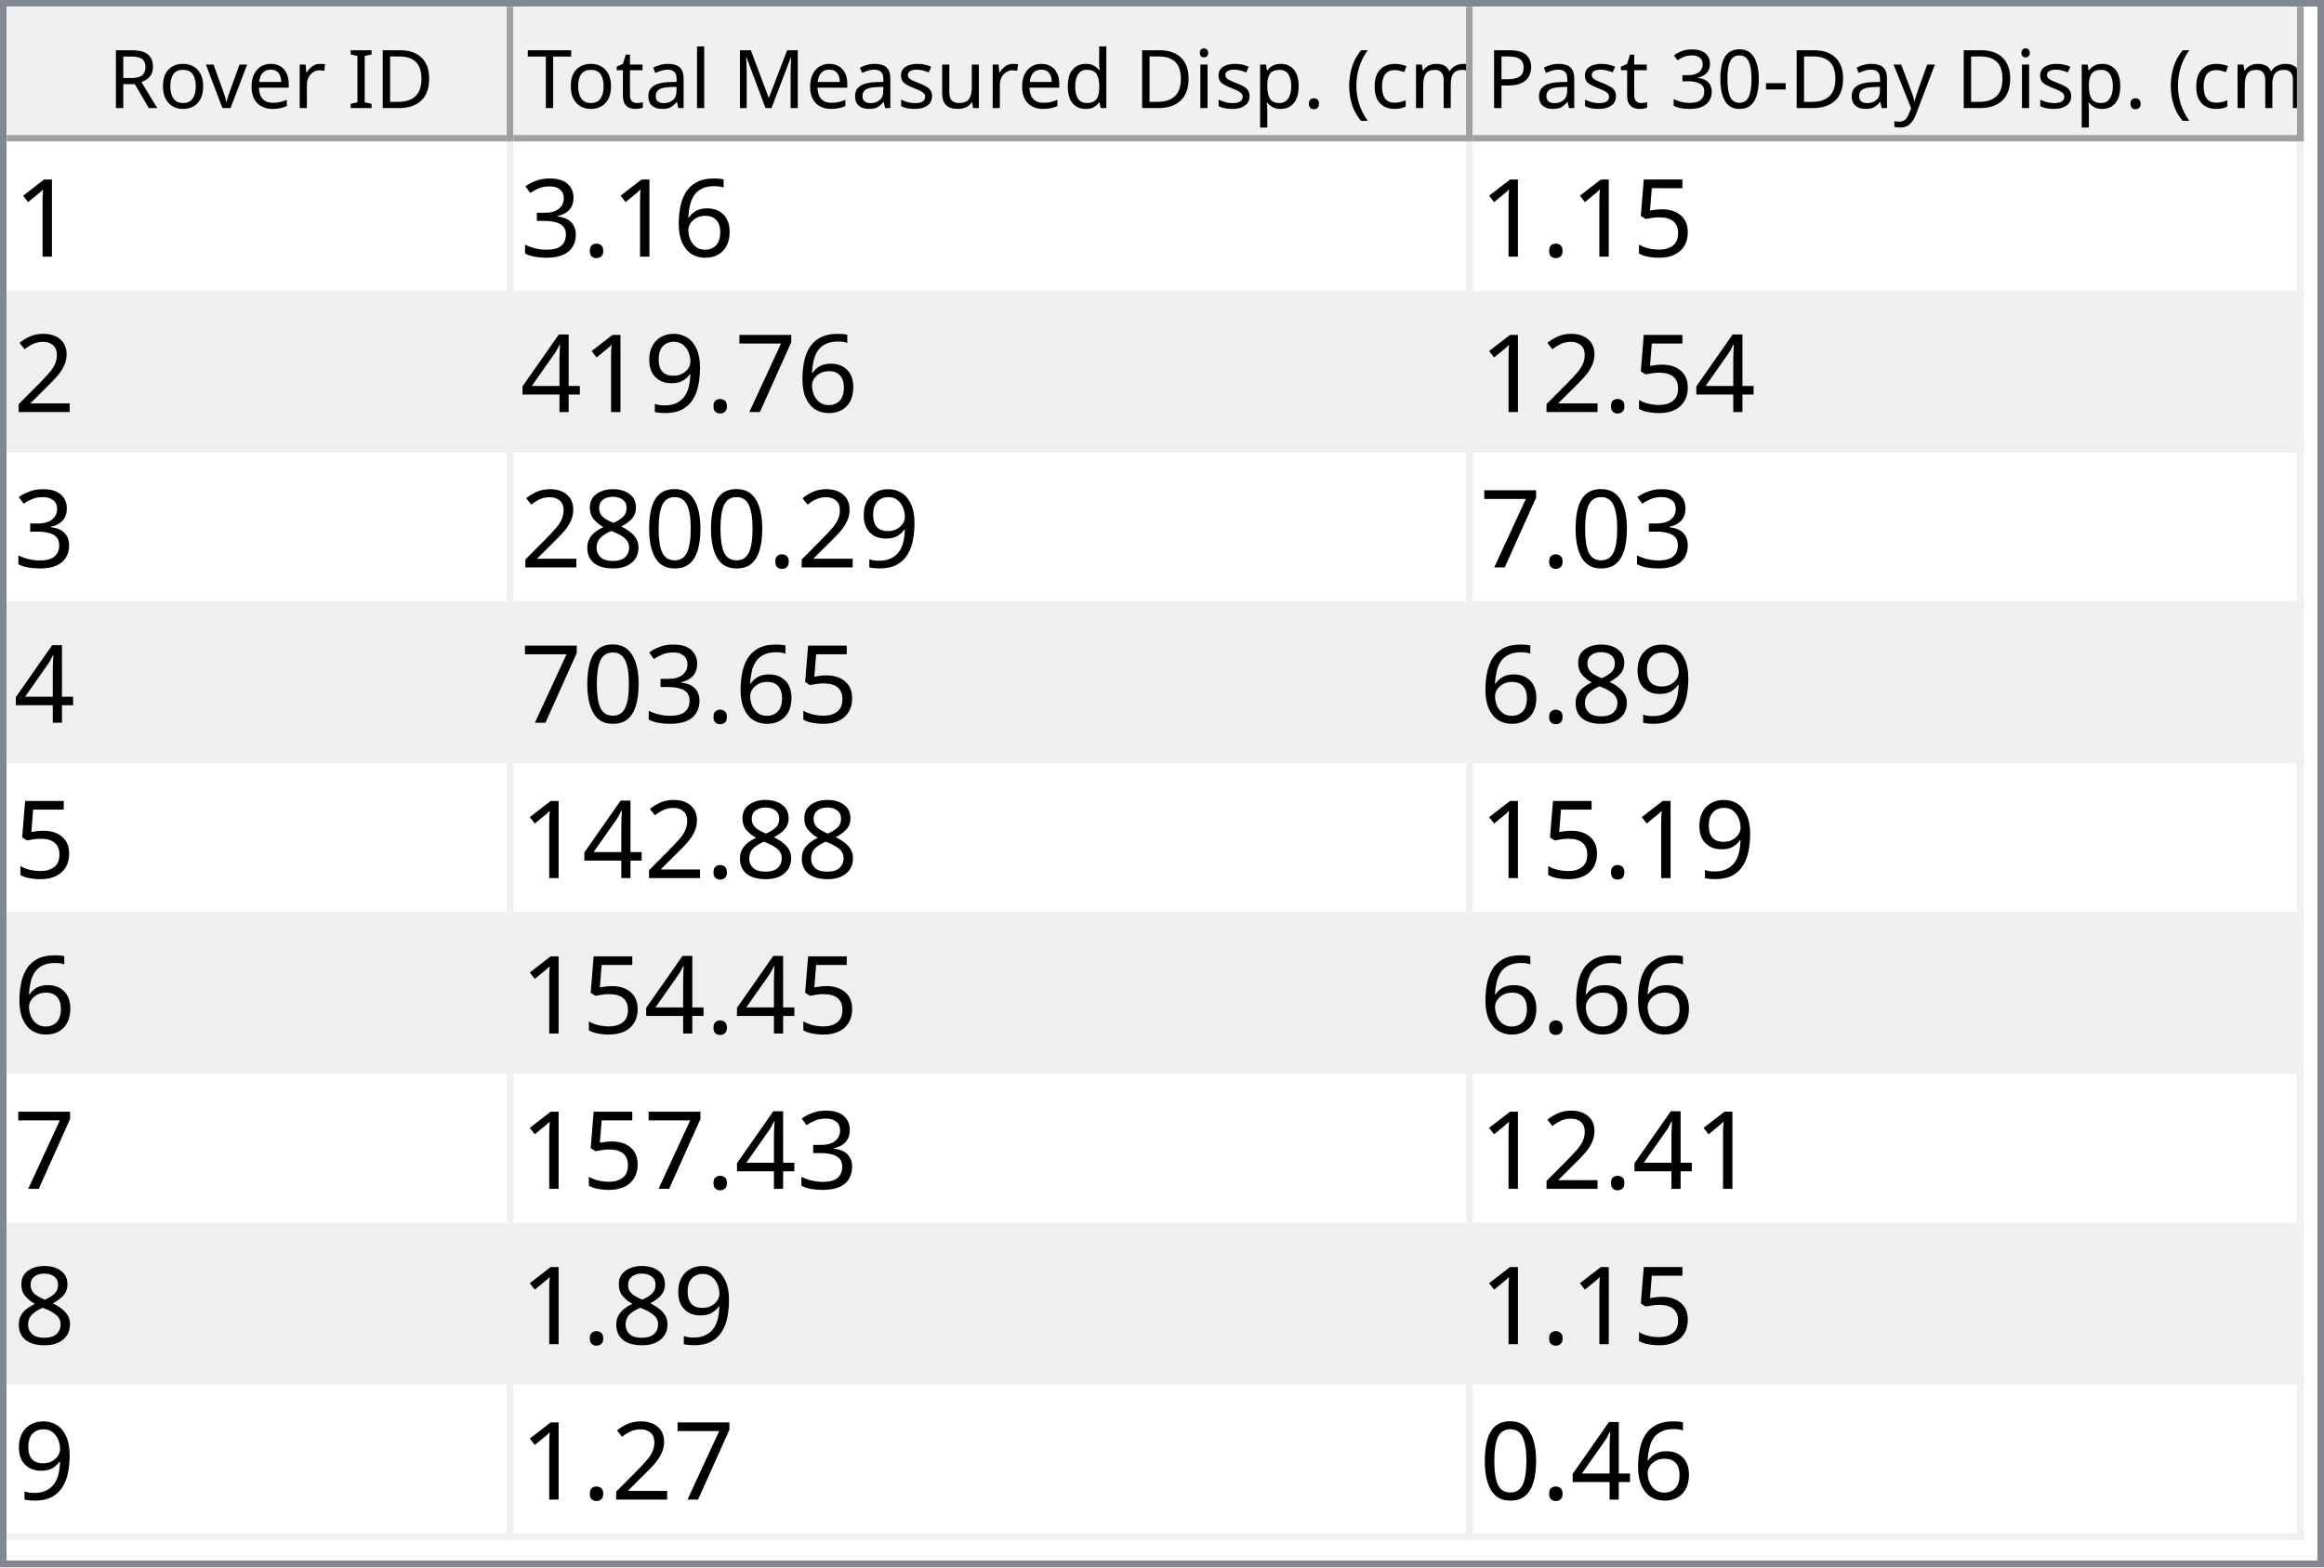
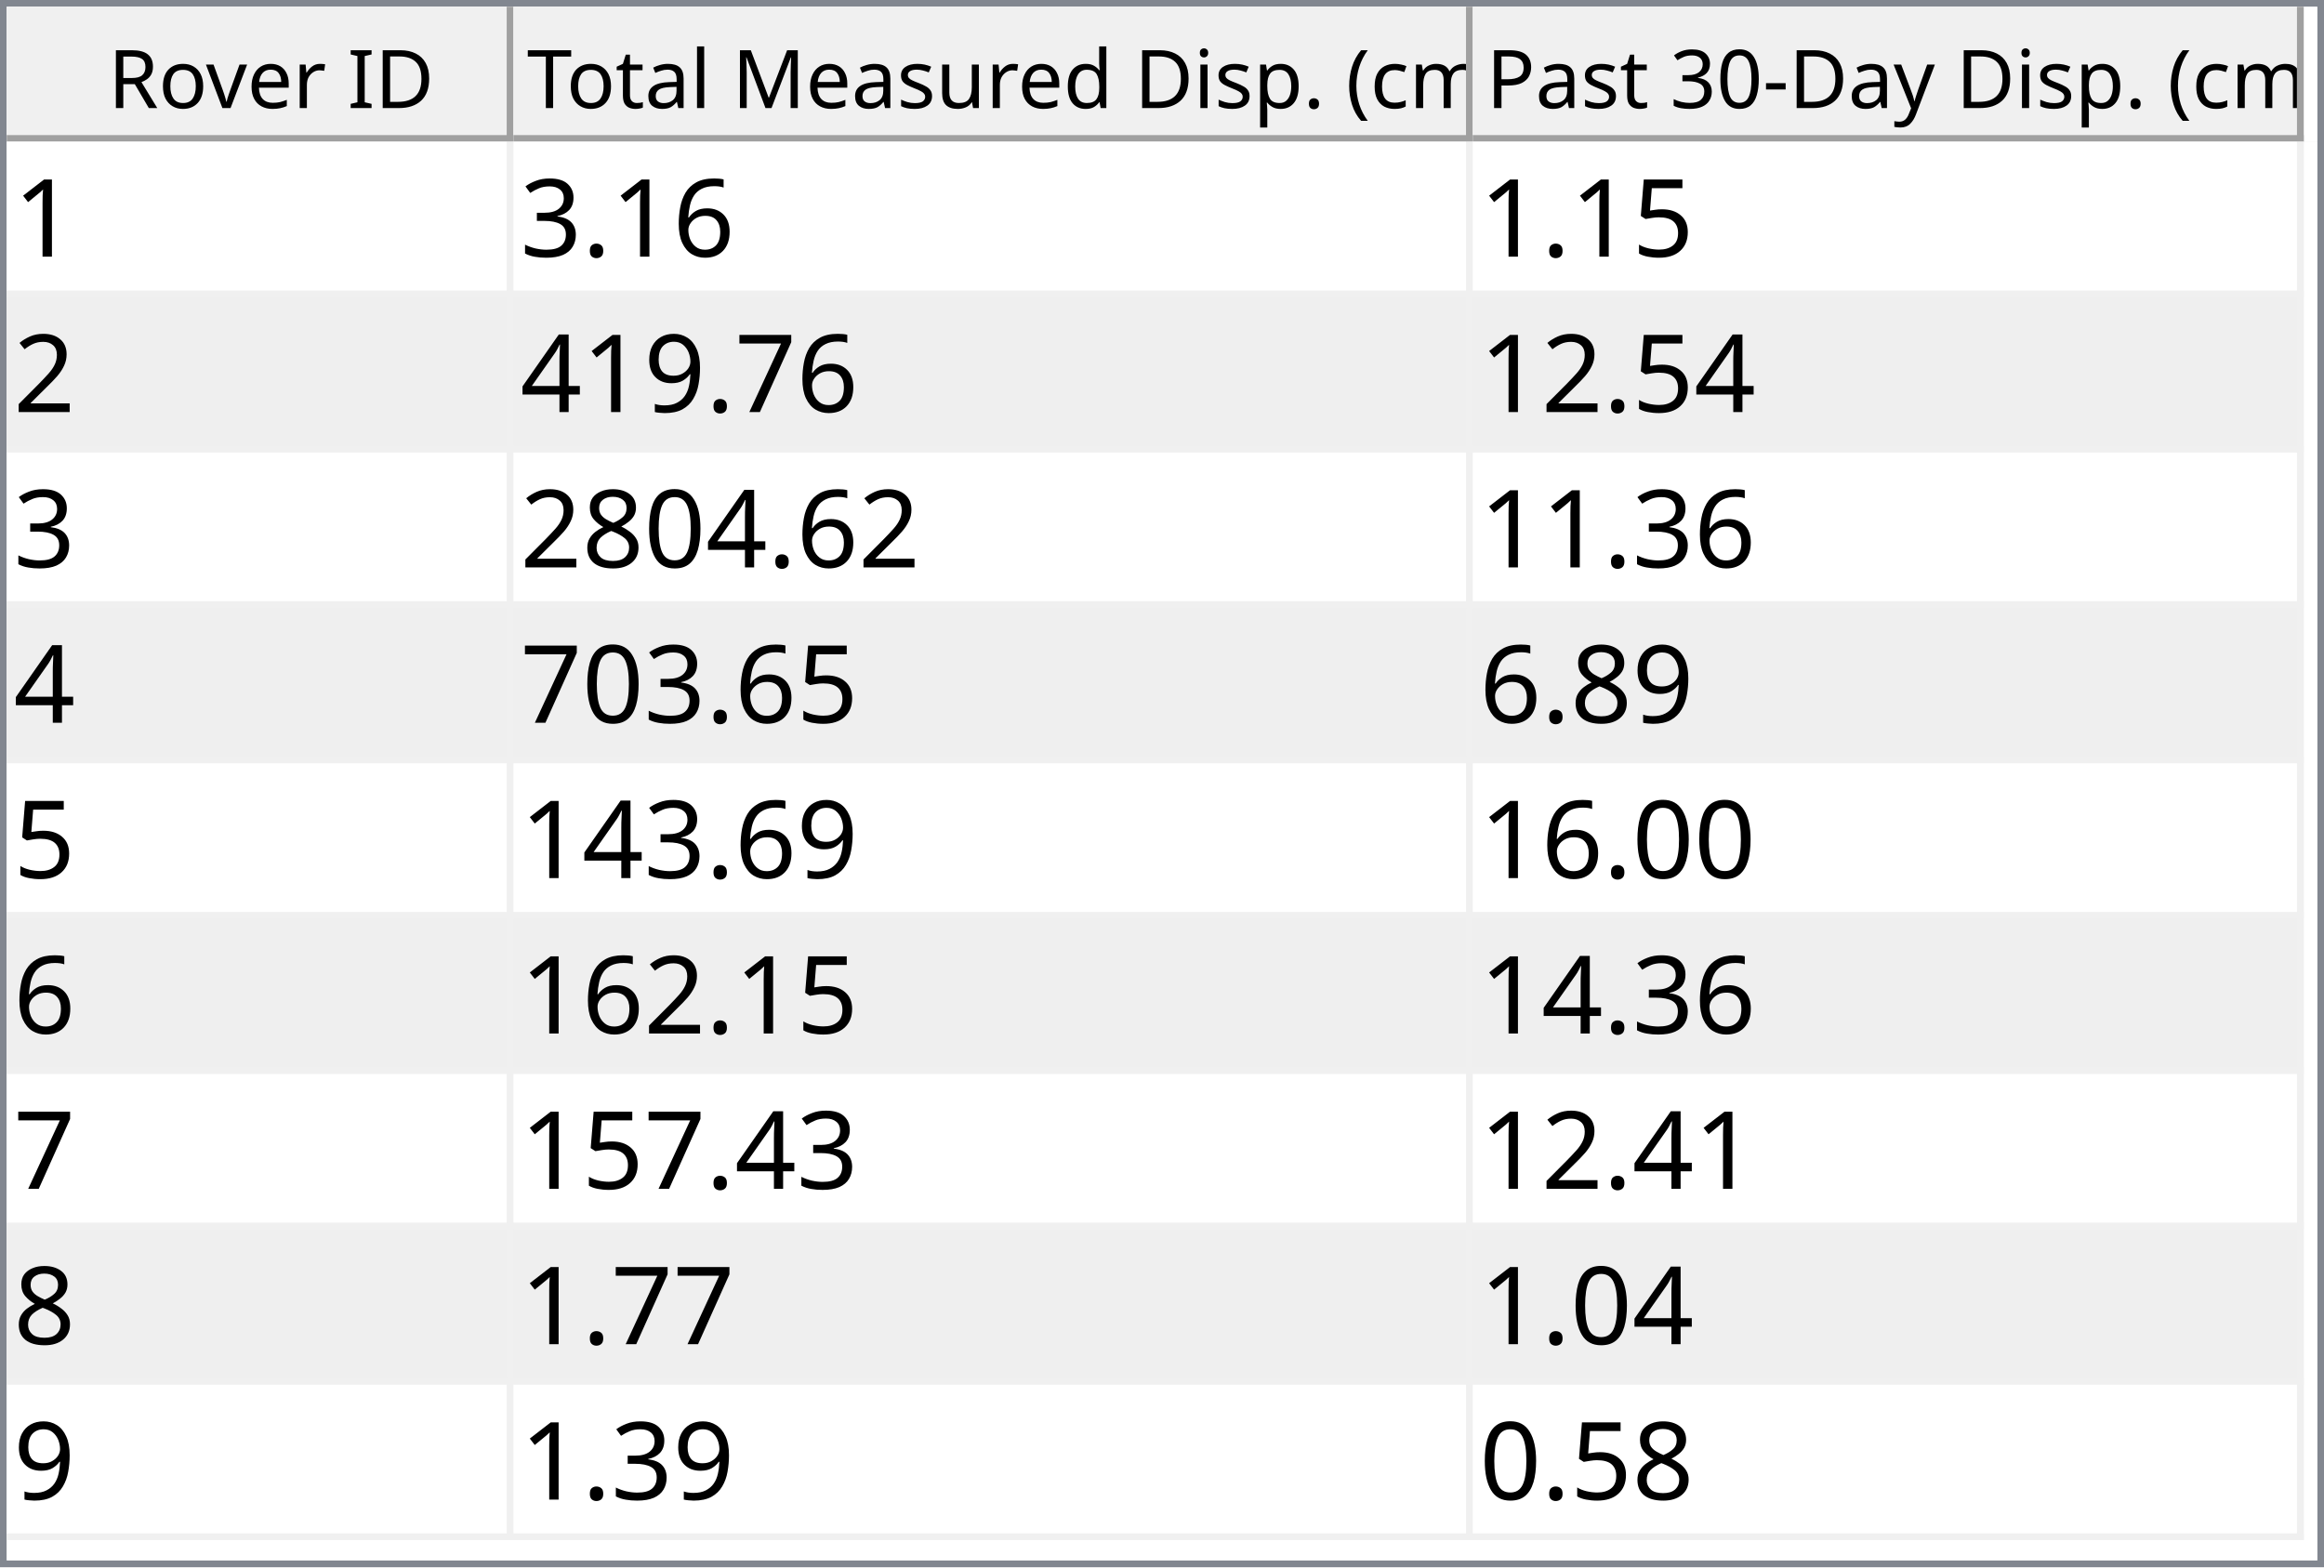
<svg xmlns="http://www.w3.org/2000/svg" style="fill-opacity:1; color-rendering:auto; color-interpolation:auto; text-rendering:auto; stroke:black; stroke-linecap:square; stroke-miterlimit:10; shape-rendering:auto; stroke-opacity:1; fill:black; stroke-dasharray:none; font-weight:normal; stroke-width:1; font-family:'Dialog'; font-style:normal; stroke-linejoin:miter; font-size:12px; stroke-dashoffset:0; image-rendering:auto;" width="344" height="232">
  <defs id="genericDefs" />
  <g>
    <defs id="defs1">
      <clipPath clipPathUnits="userSpaceOnUse" id="clipPath1">
        <path d="M0 0 L344 0 L344 232 L0 232 L0 0 Z" />
      </clipPath>
      <clipPath clipPathUnits="userSpaceOnUse" id="clipPath2">
        <path d="M0 0 L0 232 L344 232 L344 0 Z" />
      </clipPath>
      <clipPath clipPathUnits="userSpaceOnUse" id="clipPath3">
        <path d="M0 0 L0 20 L342 20 L342 0 Z" />
      </clipPath>
      <clipPath clipPathUnits="userSpaceOnUse" id="clipPath4">
        <path d="M0 0 L0 20 L75 20 L75 0 Z" />
      </clipPath>
      <clipPath clipPathUnits="userSpaceOnUse" id="clipPath5">
        <path d="M1 1 L1 19 L74 19 L74 1 Z" />
      </clipPath>
      <clipPath clipPathUnits="userSpaceOnUse" id="clipPath6">
        <path d="M0 0 L0 18 L73 18 L73 0 Z" />
      </clipPath>
      <clipPath clipPathUnits="userSpaceOnUse" id="clipPath7">
        <path d="M-0.5 -0.5 L-0.5 19.5 L74.5 19.5 L74.5 -0.5 Z" />
      </clipPath>
      <clipPath clipPathUnits="userSpaceOnUse" id="clipPath8">
        <path d="M0 0 L0 20 L142 20 L142 0 Z" />
      </clipPath>
      <clipPath clipPathUnits="userSpaceOnUse" id="clipPath9">
        <path d="M1 1 L1 19 L141 19 L141 1 Z" />
      </clipPath>
      <clipPath clipPathUnits="userSpaceOnUse" id="clipPath10">
        <path d="M0 0 L0 18 L140 18 L140 0 Z" />
      </clipPath>
      <clipPath clipPathUnits="userSpaceOnUse" id="clipPath11">
        <path d="M-0.5 -0.5 L-0.5 19.5 L141.5 19.5 L141.5 -0.5 Z" />
      </clipPath>
      <clipPath clipPathUnits="userSpaceOnUse" id="clipPath12">
        <path d="M0 0 L0 20 L123 20 L123 0 Z" />
      </clipPath>
      <clipPath clipPathUnits="userSpaceOnUse" id="clipPath13">
        <path d="M1 1 L1 19 L122 19 L122 1 Z" />
      </clipPath>
      <clipPath clipPathUnits="userSpaceOnUse" id="clipPath14">
        <path d="M0 0 L0 18 L121 18 L121 0 Z" />
      </clipPath>
      <clipPath clipPathUnits="userSpaceOnUse" id="clipPath15">
        <path d="M-0.5 -0.5 L-0.5 19.5 L122.5 19.5 L122.5 -0.5 Z" />
      </clipPath>
      <clipPath clipPathUnits="userSpaceOnUse" id="clipPath16">
        <path d="M0 0 L0 210 L342 210 L342 0 Z" />
      </clipPath>
      <clipPath clipPathUnits="userSpaceOnUse" id="clipPath17">
        <path d="M0 0 L0 207 L340 207 L340 0 Z" />
      </clipPath>
      <clipPath clipPathUnits="userSpaceOnUse" id="clipPath18">
        <path d="M-0.5 -0.5 L-0.5 206.5 L339.5 206.5 L339.5 -0.5 Z" />
      </clipPath>
      <clipPath clipPathUnits="userSpaceOnUse" id="clipPath19">
        <path d="M0 0 L0 22 L74 22 L74 0 Z" />
      </clipPath>
      <clipPath clipPathUnits="userSpaceOnUse" id="clipPath20">
        <path d="M0 0 L0 22 L141 22 L141 0 Z" />
      </clipPath>
      <clipPath clipPathUnits="userSpaceOnUse" id="clipPath21">
        <path d="M0 0 L0 22 L122 22 L122 0 Z" />
      </clipPath>
      <font horiz-adv-x="64.551" id="font1">
        <font-face ascent="107.91" descent="25.098" units-per-em="100" style="font-style:normal; font-family:Segoe UI; font-weight:normal;" />
        <missing-glyph horiz-adv-x="64.551" d="M8.109 0 L8.109 68.266 L56.453 68.266 L56.453 0 L8.109 0 ZM15.328 7.234 L49.219 7.234 L49.219 61.031 L15.328 61.031 L15.328 7.234 Z" />
        <glyph unicode="D" horiz-adv-x="70.117" d="M9.188 0 L9.188 70.016 L28.516 70.016 Q65.531 70.016 65.531 35.891 Q65.531 19.672 55.25 9.836 Q44.969 0 27.734 0 L9.188 0 ZM17.391 62.594 L17.391 7.422 L27.828 7.422 Q41.609 7.422 49.273 14.797 Q56.938 22.172 56.938 35.688 Q56.938 62.594 28.328 62.594 L17.391 62.594 Z" />
        <glyph unicode="I" horiz-adv-x="26.611" d="M17.391 0 L9.188 0 L9.188 70.016 L17.391 70.016 L17.391 0 Z" />
        <glyph unicode=" " horiz-adv-x="27.393" d="" />
        <glyph unicode="r" horiz-adv-x="34.766" d="M34.188 41.891 Q32.078 43.5 28.125 43.5 Q23 43.5 19.555 38.672 Q16.109 33.844 16.109 25.484 L16.109 0 L8.109 0 L8.109 50 L16.109 50 L16.109 39.703 L16.312 39.703 Q18.016 44.969 21.531 47.922 Q25.047 50.875 29.391 50.875 Q32.516 50.875 34.188 50.203 L34.188 41.891 Z" />
        <glyph unicode="e" horiz-adv-x="52.295" d="M48.297 23 L12.984 23 Q13.188 14.656 17.484 10.109 Q21.781 5.562 29.297 5.562 Q37.75 5.562 44.828 11.141 L44.828 3.609 Q38.234 -1.172 27.391 -1.172 Q16.797 -1.172 10.742 5.641 Q4.688 12.453 4.688 24.812 Q4.688 36.469 11.305 43.82 Q17.922 51.172 27.734 51.172 Q37.547 51.172 42.922 44.828 Q48.297 38.484 48.297 27.203 L48.297 23 ZM40.094 29.781 Q40.047 36.719 36.75 40.578 Q33.453 44.438 27.594 44.438 Q21.922 44.438 17.969 40.383 Q14.016 36.328 13.094 29.781 L40.094 29.781 Z" />
        <glyph unicode="v" horiz-adv-x="47.9" d="M47.406 50 L27.484 0 L19.625 0 L0.688 50 L9.469 50 L22.172 13.672 Q23.578 9.672 23.922 6.688 L24.125 6.688 Q24.609 10.453 25.688 13.484 L38.969 50 L47.406 50 Z" />
        <glyph unicode="o" horiz-adv-x="58.594" d="M29 -1.172 Q17.922 -1.172 11.305 5.836 Q4.688 12.844 4.688 24.422 Q4.688 37.016 11.57 44.094 Q18.453 51.172 30.172 51.172 Q41.359 51.172 47.633 44.289 Q53.906 37.406 53.906 25.203 Q53.906 13.234 47.141 6.031 Q40.375 -1.172 29 -1.172 ZM29.594 44.438 Q21.875 44.438 17.383 39.188 Q12.891 33.938 12.891 24.703 Q12.891 15.828 17.43 10.695 Q21.969 5.562 29.594 5.562 Q37.359 5.562 41.531 10.594 Q45.703 15.625 45.703 24.906 Q45.703 34.281 41.531 39.359 Q37.359 44.438 29.594 44.438 Z" />
        <glyph unicode="R" horiz-adv-x="59.814" d="M59.375 0 L49.609 0 L37.891 19.625 Q36.281 22.359 34.766 24.289 Q33.25 26.219 31.664 27.438 Q30.078 28.656 28.25 29.219 Q26.422 29.781 24.125 29.781 L17.391 29.781 L17.391 0 L9.188 0 L9.188 70.016 L30.078 70.016 Q34.672 70.016 38.555 68.867 Q42.438 67.719 45.289 65.375 Q48.141 63.031 49.758 59.547 Q51.375 56.062 51.375 51.375 Q51.375 47.703 50.273 44.656 Q49.172 41.609 47.148 39.211 Q45.125 36.812 42.266 35.133 Q39.406 33.453 35.844 32.516 L35.844 32.328 Q37.594 31.547 38.891 30.547 Q40.188 29.547 41.359 28.18 Q42.531 26.812 43.68 25.078 Q44.828 23.344 46.234 21.047 L59.375 0 ZM17.391 62.594 L17.391 37.203 L28.516 37.203 Q31.594 37.203 34.203 38.133 Q36.812 39.062 38.719 40.797 Q40.625 42.531 41.703 45.047 Q42.781 47.562 42.781 50.688 Q42.781 56.297 39.141 59.445 Q35.5 62.594 28.609 62.594 L17.391 62.594 Z" />
        <glyph unicode=")" horiz-adv-x="30.176" d="M8.297 -15.922 L1.172 -15.922 Q16.406 2.344 16.406 26.812 Q16.406 51.469 1.078 70.016 L8.297 70.016 Q23.531 52.156 23.531 26.703 Q23.531 1.375 8.297 -15.922 Z" />
        <glyph unicode="m" horiz-adv-x="86.133" d="M79.109 0 L71.094 0 L71.094 28.719 Q71.094 37.016 68.531 40.727 Q65.969 44.438 59.906 44.438 Q54.781 44.438 51.195 39.75 Q47.609 35.062 47.609 28.516 L47.609 0 L39.594 0 L39.594 29.688 Q39.594 44.438 28.219 44.438 Q22.953 44.438 19.531 40.016 Q16.109 35.594 16.109 28.516 L16.109 0 L8.109 0 L8.109 50 L16.109 50 L16.109 42.094 L16.312 42.094 Q21.625 51.172 31.844 51.172 Q36.969 51.172 40.773 48.312 Q44.578 45.453 46 40.828 Q51.562 51.172 62.594 51.172 Q79.109 51.172 79.109 30.812 L79.109 0 Z" />
        <glyph unicode="c" horiz-adv-x="46.191" d="M42.188 2.297 Q36.422 -1.172 28.516 -1.172 Q17.828 -1.172 11.258 5.789 Q4.688 12.75 4.688 23.828 Q4.688 36.188 11.766 43.68 Q18.844 51.172 30.672 51.172 Q37.25 51.172 42.281 48.734 L42.281 40.531 Q36.719 44.438 30.375 44.438 Q22.703 44.438 17.797 38.945 Q12.891 33.453 12.891 24.516 Q12.891 15.719 17.508 10.641 Q22.125 5.562 29.891 5.562 Q36.422 5.562 42.188 9.906 L42.188 2.297 Z" />
        <glyph unicode="(" horiz-adv-x="30.176" d="M29.109 -15.922 L21.969 -15.922 Q6.844 1.375 6.844 26.703 Q6.844 52.156 21.969 70.016 L29.203 70.016 Q13.875 51.469 13.875 26.812 Q13.875 2.344 29.109 -15.922 Z" />
        <glyph unicode="." horiz-adv-x="21.68" d="M10.891 -1.078 Q8.641 -1.078 7.055 0.539 Q5.469 2.156 5.469 4.391 Q5.469 6.641 7.055 8.273 Q8.641 9.906 10.891 9.906 Q13.188 9.906 14.797 8.273 Q16.406 6.641 16.406 4.391 Q16.406 2.156 14.797 0.539 Q13.188 -1.078 10.891 -1.078 Z" />
        <glyph unicode="p" horiz-adv-x="58.789" d="M16.312 7.234 L16.109 7.234 L16.109 -23 L8.109 -23 L8.109 50 L16.109 50 L16.109 41.219 L16.312 41.219 Q22.219 51.172 33.594 51.172 Q43.266 51.172 48.688 44.461 Q54.109 37.75 54.109 26.469 Q54.109 13.922 48 6.375 Q41.891 -1.172 31.297 -1.172 Q21.578 -1.172 16.312 7.234 ZM16.109 27.391 L16.109 20.406 Q16.109 14.203 20.141 9.883 Q24.172 5.562 30.375 5.562 Q37.641 5.562 41.773 11.133 Q45.906 16.703 45.906 26.609 Q45.906 34.969 42.047 39.703 Q38.188 44.438 31.594 44.438 Q24.609 44.438 20.359 39.578 Q16.109 34.719 16.109 27.391 Z" />
        <glyph unicode="i" horiz-adv-x="24.219" d="M12.203 62.703 Q10.062 62.703 8.547 64.164 Q7.031 65.625 7.031 67.875 Q7.031 70.125 8.547 71.609 Q10.062 73.094 12.203 73.094 Q14.406 73.094 15.945 71.609 Q17.484 70.125 17.484 67.875 Q17.484 65.719 15.945 64.211 Q14.406 62.703 12.203 62.703 ZM16.109 0 L8.109 0 L8.109 50 L16.109 50 L16.109 0 Z" />
        <glyph unicode="d" horiz-adv-x="58.887" d="M50.781 0 L42.781 0 L42.781 8.5 L42.578 8.5 Q37.016 -1.172 25.391 -1.172 Q15.969 -1.172 10.328 5.539 Q4.688 12.25 4.688 23.828 Q4.688 36.234 10.938 43.703 Q17.188 51.172 27.594 51.172 Q37.891 51.172 42.578 43.062 L42.781 43.062 L42.781 74.031 L50.781 74.031 L50.781 0 ZM42.781 22.609 L42.781 29.984 Q42.781 36.031 38.773 40.234 Q34.766 44.438 28.609 44.438 Q21.297 44.438 17.094 39.062 Q12.891 33.688 12.891 24.219 Q12.891 15.578 16.922 10.57 Q20.953 5.562 27.734 5.562 Q34.422 5.562 38.602 10.398 Q42.781 15.234 42.781 22.609 Z" />
        <glyph unicode="u" horiz-adv-x="56.592" d="M48.531 0 L40.531 0 L40.531 7.906 L40.328 7.906 Q35.359 -1.172 24.906 -1.172 Q7.031 -1.172 7.031 20.125 L7.031 50 L14.984 50 L14.984 21.391 Q14.984 5.562 27.094 5.562 Q32.953 5.562 36.742 9.883 Q40.531 14.203 40.531 21.188 L40.531 50 L48.531 50 L48.531 0 Z" />
        <glyph unicode="s" horiz-adv-x="42.432" d="M5.078 1.812 L5.078 10.406 Q11.625 5.562 19.484 5.562 Q30.031 5.562 30.031 12.594 Q30.031 14.594 29.125 15.992 Q28.219 17.391 26.68 18.461 Q25.141 19.531 23.07 20.383 Q21 21.234 18.609 22.172 Q15.281 23.484 12.766 24.828 Q10.25 26.172 8.57 27.859 Q6.891 29.547 6.031 31.695 Q5.172 33.844 5.172 36.719 Q5.172 40.234 6.789 42.945 Q8.406 45.656 11.086 47.484 Q13.766 49.312 17.211 50.242 Q20.656 51.172 24.312 51.172 Q30.812 51.172 35.938 48.922 L35.938 40.828 Q30.422 44.438 23.25 44.438 Q21 44.438 19.195 43.922 Q17.391 43.406 16.094 42.477 Q14.797 41.547 14.086 40.258 Q13.375 38.969 13.375 37.406 Q13.375 35.453 14.086 34.133 Q14.797 32.812 16.164 31.789 Q17.531 30.766 19.484 29.938 Q21.438 29.109 23.922 28.125 Q27.25 26.859 29.883 25.516 Q32.516 24.172 34.375 22.484 Q36.234 20.797 37.234 18.602 Q38.234 16.406 38.234 13.375 Q38.234 9.672 36.602 6.938 Q34.969 4.203 32.234 2.398 Q29.5 0.594 25.93 -0.289 Q22.359 -1.172 18.453 -1.172 Q10.75 -1.172 5.078 1.812 Z" />
        <glyph unicode="M" horiz-adv-x="89.795" d="M80.562 0 L72.406 0 L72.406 46.969 Q72.406 52.547 73.094 60.594 L72.906 60.594 Q71.734 55.859 70.797 53.812 L46.875 0 L42.875 0 L19 53.422 Q17.969 55.766 16.891 60.594 L16.703 60.594 Q17.094 56.391 17.094 46.875 L17.094 0 L9.188 0 L9.188 70.016 L20.016 70.016 L41.5 21.188 Q44 15.578 44.734 12.797 L45.016 12.797 Q47.125 18.562 48.391 21.391 L70.312 70.016 L80.562 70.016 L80.562 0 Z" />
        <glyph unicode="l" horiz-adv-x="24.219" d="M16.109 0 L8.109 0 L8.109 74.031 L16.109 74.031 L16.109 0 Z" />
        <glyph unicode="a" horiz-adv-x="50.879" d="M43.891 0 L35.891 0 L35.891 7.812 L35.688 7.812 Q30.469 -1.172 20.312 -1.172 Q12.844 -1.172 8.617 2.781 Q4.391 6.734 4.391 13.281 Q4.391 27.297 20.906 29.594 L35.891 31.688 Q35.891 44.438 25.594 44.438 Q16.547 44.438 9.281 38.281 L9.281 46.484 Q16.656 51.172 26.266 51.172 Q43.891 51.172 43.891 32.516 L43.891 0 ZM35.891 25.297 L23.828 23.641 Q18.266 22.859 15.43 20.875 Q12.594 18.891 12.594 13.875 Q12.594 10.203 15.211 7.883 Q17.828 5.562 22.172 5.562 Q28.125 5.562 32.008 9.742 Q35.891 13.922 35.891 20.312 L35.891 25.297 Z" />
        <glyph unicode="t" horiz-adv-x="33.887" d="M31.297 0.484 Q28.469 -1.078 23.828 -1.078 Q10.688 -1.078 10.688 13.578 L10.688 43.172 L2.094 43.172 L2.094 50 L10.688 50 L10.688 62.203 L18.703 64.797 L18.703 50 L31.297 50 L31.297 43.172 L18.703 43.172 L18.703 14.984 Q18.703 9.969 20.414 7.82 Q22.125 5.672 26.078 5.672 Q29.109 5.672 31.297 7.328 L31.297 0.484 Z" />
        <glyph unicode="T" horiz-adv-x="52.393" d="M50.594 62.594 L30.375 62.594 L30.375 0 L22.172 0 L22.172 62.594 L2 62.594 L2 70.016 L50.594 70.016 L50.594 62.594 Z" />
        <glyph unicode="y" horiz-adv-x="48.389" d="M47.906 50 L24.906 -8.016 Q18.75 -23.531 7.625 -23.531 Q4.5 -23.531 2.391 -22.906 L2.391 -15.719 Q4.984 -16.609 7.125 -16.609 Q13.188 -16.609 16.219 -9.375 L20.219 0.094 L0.688 50 L9.578 50 L23.094 11.531 Q23.344 10.797 24.125 7.719 L24.422 7.719 Q24.656 8.891 25.391 11.422 L39.594 50 L47.906 50 Z" />
        <glyph unicode="-" horiz-adv-x="39.99" d="M33.688 24.703 L7.031 24.703 L7.031 31 L33.688 31 L33.688 24.703 Z" />
        <glyph unicode="0" horiz-adv-x="53.906" d="M49.812 35.297 Q49.812 26.516 48.219 19.727 Q46.625 12.938 43.625 8.273 Q40.625 3.609 36.258 1.195 Q31.891 -1.219 26.312 -1.219 Q21.047 -1.219 16.922 1.102 Q12.797 3.422 9.961 7.867 Q7.125 12.312 5.664 18.781 Q4.203 25.25 4.203 33.594 Q4.203 42.781 5.742 49.812 Q7.281 56.844 10.258 61.602 Q13.234 66.359 17.656 68.773 Q22.078 71.188 27.781 71.188 Q49.812 71.188 49.812 35.297 ZM41.609 34.516 Q41.609 64.406 27.391 64.406 Q12.406 64.406 12.406 33.984 Q12.406 5.609 27.094 5.609 Q41.609 5.609 41.609 34.516 Z" />
        <glyph unicode="3" horiz-adv-x="53.906" d="M46.531 19.828 Q46.531 15.094 44.75 11.211 Q42.969 7.328 39.719 4.57 Q36.469 1.812 31.93 0.297 Q27.391 -1.219 21.922 -1.219 Q11.922 -1.219 6 2.594 L6 11.188 Q13.094 5.609 22.219 5.609 Q25.875 5.609 28.828 6.539 Q31.781 7.469 33.906 9.227 Q36.031 10.984 37.18 13.477 Q38.328 15.969 38.328 19.094 Q38.328 32.812 18.797 32.812 L12.984 32.812 L12.984 39.594 L18.5 39.594 Q35.797 39.594 35.797 52.484 Q35.797 64.406 22.609 64.406 Q15.188 64.406 8.688 59.422 L8.688 67.188 Q15.375 71.188 24.609 71.188 Q29 71.188 32.57 69.969 Q36.141 68.75 38.68 66.555 Q41.219 64.359 42.609 61.281 Q44 58.203 44 54.5 Q44 40.672 30.031 36.719 L30.031 36.531 Q33.594 36.141 36.625 34.797 Q39.656 33.453 41.852 31.305 Q44.047 29.156 45.289 26.25 Q46.531 23.344 46.531 19.828 Z" />
        <glyph unicode="P" horiz-adv-x="56.006" d="M17.391 26.469 L17.391 0 L9.188 0 L9.188 70.016 L28.422 70.016 Q39.656 70.016 45.828 64.547 Q52 59.078 52 49.125 Q52 39.156 45.141 32.812 Q38.281 26.469 26.609 26.469 L17.391 26.469 ZM17.391 62.594 L17.391 33.891 L25.984 33.891 Q34.469 33.891 38.938 37.773 Q43.406 41.656 43.406 48.734 Q43.406 62.594 27 62.594 L17.391 62.594 Z" />
      </font>
      <font horiz-adv-x="75.0" id="font2">
        <font-face ascent="100.537" descent="21.973" units-per-em="100" style="font-style:normal; font-family:sans-serif; font-weight:normal;" />
        <missing-glyph horiz-adv-x="75.0" d="M12.5 0 L12.5 62.5 L62.5 62.5 L62.5 0 L12.5 0 ZM14.062 1.562 L60.938 1.562 L60.938 60.938 L14.062 60.938 L14.062 1.562 Z" />
        <glyph unicode="1" horiz-adv-x="55.615" d="M37.25 0 L28.469 0 L28.469 56 Q25.297 52.984 20.141 49.953 Q14.984 46.922 10.891 45.406 L10.891 53.906 Q18.266 57.375 23.781 62.305 Q29.297 67.234 31.594 71.875 L37.25 71.875 L37.25 0 Z" />
        <glyph unicode="6" horiz-adv-x="55.615" d="M49.75 54.047 L41.016 53.375 Q39.844 58.547 37.703 60.891 Q34.125 64.656 28.906 64.656 Q24.703 64.656 21.531 62.312 Q17.391 59.281 14.992 53.469 Q12.594 47.656 12.5 36.922 Q15.672 41.75 20.266 44.094 Q24.859 46.438 29.891 46.438 Q38.672 46.438 44.852 39.969 Q51.031 33.5 51.031 23.25 Q51.031 16.5 48.125 10.719 Q45.219 4.938 40.141 1.859 Q35.062 -1.219 28.609 -1.219 Q17.625 -1.219 10.695 6.859 Q3.766 14.938 3.766 33.5 Q3.766 54.25 11.422 63.672 Q18.109 71.875 29.438 71.875 Q37.891 71.875 43.289 67.141 Q48.688 62.406 49.75 54.047 ZM13.875 23.188 Q13.875 18.656 15.797 14.508 Q17.719 10.359 21.188 8.18 Q24.656 6 28.469 6 Q34.031 6 38.039 10.492 Q42.047 14.984 42.047 22.703 Q42.047 30.125 38.086 34.398 Q34.125 38.672 28.125 38.672 Q22.172 38.672 18.023 34.398 Q13.875 30.125 13.875 23.188 Z" />
        <glyph unicode="." horiz-adv-x="27.783" d="M9.078 0 L9.078 10.016 L19.094 10.016 L19.094 0 L9.078 0 Z" />
        <glyph unicode="3" horiz-adv-x="55.615" d="M4.203 18.891 L12.984 20.062 Q14.5 12.594 18.141 9.297 Q21.781 6 27 6 Q33.203 6 37.477 10.297 Q41.75 14.594 41.75 20.953 Q41.75 27 37.797 30.93 Q33.844 34.859 27.734 34.859 Q25.25 34.859 21.531 33.891 L22.516 41.609 Q23.391 41.5 23.922 41.5 Q29.547 41.5 34.039 44.43 Q38.531 47.359 38.531 53.469 Q38.531 58.297 35.258 61.477 Q31.984 64.656 26.812 64.656 Q21.688 64.656 18.266 61.43 Q14.844 58.203 13.875 51.766 L5.078 53.328 Q6.688 62.156 12.398 67.016 Q18.109 71.875 26.609 71.875 Q32.469 71.875 37.398 69.359 Q42.328 66.844 44.945 62.5 Q47.562 58.156 47.562 53.266 Q47.562 48.641 45.07 44.828 Q42.578 41.016 37.703 38.766 Q44.047 37.312 47.562 32.695 Q51.078 28.078 51.078 21.141 Q51.078 11.766 44.242 5.25 Q37.406 -1.266 26.953 -1.266 Q17.531 -1.266 11.305 4.352 Q5.078 9.969 4.203 18.891 Z" />
        <glyph unicode="5" horiz-adv-x="55.615" d="M4.156 18.75 L13.375 19.531 Q14.406 12.797 18.141 9.398 Q21.875 6 27.156 6 Q33.5 6 37.891 10.789 Q42.281 15.578 42.281 23.484 Q42.281 31 38.062 35.352 Q33.844 39.703 27 39.703 Q22.75 39.703 19.336 37.773 Q15.922 35.844 13.969 32.766 L5.719 33.844 L12.641 70.609 L48.25 70.609 L48.25 62.203 L19.672 62.203 L15.828 42.969 Q22.266 47.469 29.344 47.469 Q38.719 47.469 45.164 40.969 Q51.609 34.469 51.609 24.266 Q51.609 14.547 45.953 7.469 Q39.062 -1.219 27.156 -1.219 Q17.391 -1.219 11.211 4.25 Q5.031 9.719 4.156 18.75 Z" />
        <glyph unicode="2" horiz-adv-x="55.615" d="M50.344 8.453 L50.344 0 L3.031 0 Q2.938 3.172 4.047 6.109 Q5.859 10.938 9.836 15.625 Q13.812 20.312 21.344 26.469 Q33.016 36.031 37.117 41.625 Q41.219 47.219 41.219 52.203 Q41.219 57.422 37.477 61.008 Q33.734 64.594 27.734 64.594 Q21.391 64.594 17.578 60.789 Q13.766 56.984 13.719 50.25 L4.688 51.172 Q5.609 61.281 11.664 66.578 Q17.719 71.875 27.938 71.875 Q38.234 71.875 44.242 66.164 Q50.25 60.453 50.25 52 Q50.25 47.703 48.492 43.555 Q46.734 39.406 42.656 34.812 Q38.578 30.219 29.109 22.219 Q21.188 15.578 18.945 13.211 Q16.703 10.844 15.234 8.453 L50.344 8.453 Z" />
        <glyph unicode="7" horiz-adv-x="55.615" d="M4.734 62.203 L4.734 70.656 L51.078 70.656 L51.078 63.812 Q44.234 56.547 37.523 44.484 Q30.812 32.422 27.156 19.672 Q24.516 10.688 23.781 0 L14.75 0 Q14.891 8.453 18.062 20.414 Q21.234 32.375 27.172 43.484 Q33.109 54.594 39.797 62.203 L4.734 62.203 Z" />
        <glyph unicode="9" horiz-adv-x="55.615" d="M5.469 16.547 L13.922 17.328 Q14.984 11.375 18.016 8.688 Q21.047 6 25.781 6 Q29.828 6 32.883 7.859 Q35.938 9.719 37.891 12.82 Q39.844 15.922 41.164 21.195 Q42.484 26.469 42.484 31.938 Q42.484 32.516 42.438 33.688 Q39.797 29.5 35.234 26.883 Q30.672 24.266 25.344 24.266 Q16.453 24.266 10.305 30.711 Q4.156 37.156 4.156 47.703 Q4.156 58.594 10.578 65.234 Q17 71.875 26.656 71.875 Q33.641 71.875 39.43 68.117 Q45.219 64.359 48.219 57.398 Q51.219 50.438 51.219 37.25 Q51.219 23.531 48.242 15.406 Q45.266 7.281 39.383 3.031 Q33.5 -1.219 25.594 -1.219 Q17.188 -1.219 11.867 3.445 Q6.547 8.109 5.469 16.547 ZM41.453 48.141 Q41.453 55.719 37.43 60.156 Q33.406 64.594 27.734 64.594 Q21.875 64.594 17.531 59.812 Q13.188 55.031 13.188 47.406 Q13.188 40.578 17.312 36.305 Q21.438 32.031 27.484 32.031 Q33.594 32.031 37.523 36.305 Q41.453 40.578 41.453 48.141 Z" />
        <glyph unicode="4" horiz-adv-x="55.615" d="M32.328 0 L32.328 17.141 L1.266 17.141 L1.266 25.203 L33.938 71.578 L41.109 71.578 L41.109 25.203 L50.781 25.203 L50.781 17.141 L41.109 17.141 L41.109 0 L32.328 0 ZM32.328 25.203 L32.328 57.469 L9.906 25.203 L32.328 25.203 Z" />
        <glyph unicode="0" horiz-adv-x="55.615" d="M4.156 35.297 Q4.156 48 6.766 55.742 Q9.375 63.484 14.523 67.68 Q19.672 71.875 27.484 71.875 Q33.25 71.875 37.594 69.555 Q41.938 67.234 44.773 62.867 Q47.609 58.5 49.219 52.227 Q50.828 45.953 50.828 35.297 Q50.828 22.703 48.242 14.969 Q45.656 7.234 40.508 3.008 Q35.359 -1.219 27.484 -1.219 Q17.141 -1.219 11.234 6.203 Q4.156 15.141 4.156 35.297 ZM13.188 35.297 Q13.188 17.672 17.312 11.836 Q21.438 6 27.484 6 Q33.547 6 37.672 11.859 Q41.797 17.719 41.797 35.297 Q41.797 52.984 37.672 58.789 Q33.547 64.594 27.391 64.594 Q21.344 64.594 17.719 59.469 Q13.188 52.938 13.188 35.297 Z" />
        <glyph unicode="8" horiz-adv-x="55.615" d="M17.672 38.812 Q12.203 40.828 9.57 44.539 Q6.938 48.25 6.938 53.422 Q6.938 61.234 12.555 66.555 Q18.172 71.875 27.484 71.875 Q36.859 71.875 42.578 66.43 Q48.297 60.984 48.297 53.172 Q48.297 48.188 45.68 44.508 Q43.062 40.828 37.75 38.812 Q44.344 36.672 47.781 31.883 Q51.219 27.094 51.219 20.453 Q51.219 11.281 44.727 5.031 Q38.234 -1.219 27.641 -1.219 Q17.047 -1.219 10.547 5.055 Q4.047 11.328 4.047 20.703 Q4.047 27.688 7.594 32.398 Q11.141 37.109 17.672 38.812 ZM15.922 53.719 Q15.922 48.641 19.195 45.414 Q22.469 42.188 27.688 42.188 Q32.766 42.188 36.016 45.383 Q39.266 48.578 39.266 53.219 Q39.266 58.062 35.914 61.359 Q32.562 64.656 27.594 64.656 Q22.562 64.656 19.242 61.43 Q15.922 58.203 15.922 53.719 ZM13.094 20.656 Q13.094 16.891 14.875 13.375 Q16.656 9.859 20.172 7.93 Q23.688 6 27.734 6 Q34.031 6 38.133 10.055 Q42.234 14.109 42.234 20.359 Q42.234 26.703 38.016 30.859 Q33.797 35.016 27.438 35.016 Q21.234 35.016 17.164 30.914 Q13.094 26.812 13.094 20.656 Z" />
      </font>
    </defs>
    <g style="fill:white; stroke:white;">
      <rect x="0" y="0" width="344" style="clip-path:url(#clipPath1); stroke:none;" height="232" />
    </g>
    <g style="fill:white; text-rendering:optimizeSpeed; color-rendering:optimizeSpeed; image-rendering:optimizeSpeed; shape-rendering:crispEdges; stroke:white; color-interpolation:sRGB;">
      <rect x="0" width="344" height="232" y="0" style="stroke:none;" />
      <path style="stroke:none;" d="M0 232 L344 232 L344 0 L0 0 Z" />
    </g>
    <g style="fill:rgb(240,240,240); font-family:'Segoe UI'; stroke:rgb(240,240,240);">
      <rect x="0" y="0" width="344" style="clip-path:url(#clipPath2); stroke:none;" height="232" />
    </g>
    <g style="fill:rgb(130,135,144); font-family:'Segoe UI'; stroke:rgb(130,135,144);">
      <path d="M0 0 L344 0 L344 232 L0 232 L0 0 ZM1 1 L343 1 L343 231 L1 231 L1 1 Z" style="fill-rule:evenodd; clip-path:url(#clipPath2); stroke:none;" />
    </g>
    <g style="fill:white; font-family:'Segoe UI'; stroke:white;" transform="translate(1,1)">
      <rect x="0" y="0" width="342" style="clip-path:url(#clipPath3); stroke:none;" height="20" />
    </g>
    <g style="fill:rgb(240,240,240); font-family:'Segoe UI'; stroke:rgb(240,240,240);" transform="translate(1,1)">
      <rect x="0" y="0" width="75" style="clip-path:url(#clipPath4); stroke:none;" height="20" />
    </g>
    <g style="font-family:'Segoe UI';" transform="translate(2,2)">
      <text x="14" xml:space="preserve" y="14" style="clip-path:url(#clipPath6); stroke:none;">Rover ID</text>
    </g>
    <g style="fill:rgb(160,160,160); font-family:'Segoe UI'; stroke:rgb(160,160,160); stroke-linejoin:bevel;" transform="translate(1.5,1.5)">
      <line x1="74" x2="74" y1="0" style="fill:none; clip-path:url(#clipPath7);" y2="19" />
    </g>
    <g style="fill:rgb(160,160,160); font-family:'Segoe UI'; stroke:rgb(160,160,160); stroke-linejoin:bevel;" transform="matrix(1,0,0,1,1,1) translate(0.5,0.5)">
      <line x1="0" x2="74" y1="19" style="fill:none; clip-path:url(#clipPath7);" y2="19" />
    </g>
    <g style="fill:rgb(240,240,240); font-family:'Segoe UI'; stroke:rgb(240,240,240);" transform="translate(76,1)">
      <rect x="0" y="0" width="142" style="clip-path:url(#clipPath8); stroke:none;" height="20" />
    </g>
    <g style="font-family:'Segoe UI';" transform="translate(77,2)">
      <text x="1" xml:space="preserve" y="14" style="clip-path:url(#clipPath10); stroke:none;">Total Measured Disp. (cm)</text>
    </g>
    <g style="fill:rgb(160,160,160); font-family:'Segoe UI'; stroke:rgb(160,160,160); stroke-linejoin:bevel;" transform="translate(76.5,1.5)">
      <line x1="141" x2="141" y1="0" style="fill:none; clip-path:url(#clipPath11);" y2="19" />
    </g>
    <g style="fill:rgb(160,160,160); font-family:'Segoe UI'; stroke:rgb(160,160,160); stroke-linejoin:bevel;" transform="matrix(1,0,0,1,76,1) translate(0.5,0.5)">
      <line x1="0" x2="141" y1="19" style="fill:none; clip-path:url(#clipPath11);" y2="19" />
    </g>
    <g style="fill:rgb(240,240,240); font-family:'Segoe UI'; stroke:rgb(240,240,240);" transform="translate(218,1)">
      <rect x="0" y="0" width="123" style="clip-path:url(#clipPath12); stroke:none;" height="20" />
    </g>
    <g style="font-family:'Segoe UI';" transform="translate(219,2)">
      <text x="1" xml:space="preserve" y="14" style="clip-path:url(#clipPath14); stroke:none;">Past 30-Day Disp. (cm)</text>
    </g>
    <g style="fill:rgb(160,160,160); font-family:'Segoe UI'; stroke:rgb(160,160,160); stroke-linejoin:bevel;" transform="translate(218.5,1.5)">
      <line x1="122" x2="122" y1="0" style="fill:none; clip-path:url(#clipPath15);" y2="19" />
    </g>
    <g style="fill:rgb(160,160,160); font-family:'Segoe UI'; stroke:rgb(160,160,160); stroke-linejoin:bevel;" transform="matrix(1,0,0,1,218,1) translate(0.5,0.5)">
      <line x1="0" x2="122" y1="19" style="fill:none; clip-path:url(#clipPath15);" y2="19" />
    </g>
    <g style="fill:white; font-family:'Segoe UI'; stroke:white;" transform="translate(1,21)">
      <rect x="0" y="0" width="342" style="clip-path:url(#clipPath16); stroke:none;" height="210" />
    </g>
    <g style="fill:rgb(240,240,240); font-size:16px; font-family:sans-serif; stroke:rgb(240,240,240);" transform="translate(1,21)">
      <rect x="0" y="0" width="340" style="clip-path:url(#clipPath17); stroke:none;" height="207" />
      <line transform="translate(0.5,0.5)" x1="0" x2="339" y1="22" style="clip-path:url(#clipPath18); fill:none; stroke-linejoin:bevel;" y2="22" />
    </g>
    <g transform="matrix(1,0,0,1,1,21) translate(0.5,0.5)" style="fill:rgb(240,240,240); font-size:16px; font-family:sans-serif; stroke:rgb(240,240,240); stroke-linejoin:bevel;">
      <line x1="0" x2="339" y1="45" style="fill:none; clip-path:url(#clipPath18);" y2="45" />
    </g>
    <g transform="matrix(1,0,0,1,1,21) translate(0.5,0.5)" style="fill:rgb(240,240,240); font-size:16px; font-family:sans-serif; stroke:rgb(240,240,240); stroke-linejoin:bevel;">
      <line x1="0" x2="339" y1="68" style="fill:none; clip-path:url(#clipPath18);" y2="68" />
    </g>
    <g transform="matrix(1,0,0,1,1,21) translate(0.5,0.5)" style="fill:rgb(240,240,240); font-size:16px; font-family:sans-serif; stroke:rgb(240,240,240); stroke-linejoin:bevel;">
      <line x1="0" x2="339" y1="91" style="fill:none; clip-path:url(#clipPath18);" y2="91" />
    </g>
    <g transform="matrix(1,0,0,1,1,21) translate(0.5,0.5)" style="fill:rgb(240,240,240); font-size:16px; font-family:sans-serif; stroke:rgb(240,240,240); stroke-linejoin:bevel;">
      <line x1="0" x2="339" y1="114" style="fill:none; clip-path:url(#clipPath18);" y2="114" />
    </g>
    <g transform="matrix(1,0,0,1,1,21) translate(0.5,0.5)" style="fill:rgb(240,240,240); font-size:16px; font-family:sans-serif; stroke:rgb(240,240,240); stroke-linejoin:bevel;">
      <line x1="0" x2="339" y1="137" style="fill:none; clip-path:url(#clipPath18);" y2="137" />
    </g>
    <g transform="matrix(1,0,0,1,1,21) translate(0.5,0.5)" style="fill:rgb(240,240,240); font-size:16px; font-family:sans-serif; stroke:rgb(240,240,240); stroke-linejoin:bevel;">
      <line x1="0" x2="339" y1="160" style="fill:none; clip-path:url(#clipPath18);" y2="160" />
    </g>
    <g transform="matrix(1,0,0,1,1,21) translate(0.5,0.5)" style="fill:rgb(240,240,240); font-size:16px; font-family:sans-serif; stroke:rgb(240,240,240); stroke-linejoin:bevel;">
      <line x1="0" x2="339" y1="183" style="fill:none; clip-path:url(#clipPath18);" y2="183" />
    </g>
    <g transform="matrix(1,0,0,1,1,21) translate(0.5,0.5)" style="fill:rgb(240,240,240); font-size:16px; font-family:sans-serif; stroke:rgb(240,240,240); stroke-linejoin:bevel;">
      <line x1="0" x2="339" y1="206" style="fill:none; clip-path:url(#clipPath18);" y2="206" />
    </g>
    <g transform="matrix(1,0,0,1,1,21) translate(0.5,0.5)" style="fill:rgb(240,240,240); font-size:16px; font-family:sans-serif; stroke:rgb(240,240,240); stroke-linejoin:bevel;">
      <line x1="74" x2="74" y1="0" style="fill:none; clip-path:url(#clipPath18);" y2="206" />
    </g>
    <g transform="matrix(1,0,0,1,1,21) translate(0.5,0.5)" style="fill:rgb(240,240,240); font-size:16px; font-family:sans-serif; stroke:rgb(240,240,240); stroke-linejoin:bevel;">
      <line x1="216" x2="216" y1="0" style="fill:none; clip-path:url(#clipPath18);" y2="206" />
    </g>
    <g transform="matrix(1,0,0,1,1,21) translate(0.5,0.5)" style="fill:rgb(240,240,240); font-size:16px; font-family:sans-serif; stroke:rgb(240,240,240); stroke-linejoin:bevel;">
      <line x1="339" x2="339" y1="0" style="fill:none; clip-path:url(#clipPath18);" y2="206" />
    </g>
    <g style="fill:white; font-size:16px; font-family:sans-serif; stroke:white;" transform="matrix(1,0,0,1,1,21)">
      <rect x="0" y="0" width="74" style="clip-path:url(#clipPath19); stroke:none;" height="22" />
      <text x="1" y="17" style="fill:black; clip-path:url(#clipPath19); stroke:none;" xml:space="preserve">1</text>
    </g>
    <g style="fill:white; font-size:16px; font-family:sans-serif; stroke:white;" transform="matrix(1,0,0,1,1,21) translate(75,0)">
      <rect x="0" y="0" width="141" style="clip-path:url(#clipPath20); stroke:none;" height="22" />
      <text x="1" y="17" style="fill:black; clip-path:url(#clipPath20); stroke:none;" xml:space="preserve">3.16</text>
    </g>
    <g style="fill:white; font-size:16px; font-family:sans-serif; stroke:white;" transform="matrix(1,0,0,1,1,21) translate(217,0)">
      <rect x="0" y="0" width="122" style="clip-path:url(#clipPath21); stroke:none;" height="22" />
      <text x="1" y="17" style="fill:black; clip-path:url(#clipPath21); stroke:none;" xml:space="preserve">1.15</text>
    </g>
    <g style="fill:rgb(239,239,239); font-size:16px; font-family:sans-serif; stroke:rgb(239,239,239);" transform="matrix(1,0,0,1,1,21) translate(0,23)">
      <rect x="0" y="0" width="74" style="clip-path:url(#clipPath19); stroke:none;" height="22" />
      <text x="1" y="17" style="fill:black; clip-path:url(#clipPath19); stroke:none;" xml:space="preserve">2</text>
    </g>
    <g style="fill:rgb(239,239,239); font-size:16px; font-family:sans-serif; stroke:rgb(239,239,239);" transform="matrix(1,0,0,1,1,21) translate(75,23)">
      <rect x="0" y="0" width="141" style="clip-path:url(#clipPath20); stroke:none;" height="22" />
      <text x="1" y="17" style="fill:black; clip-path:url(#clipPath20); stroke:none;" xml:space="preserve">419.76</text>
    </g>
    <g style="fill:rgb(239,239,239); font-size:16px; font-family:sans-serif; stroke:rgb(239,239,239);" transform="matrix(1,0,0,1,1,21) translate(217,23)">
      <rect x="0" y="0" width="122" style="clip-path:url(#clipPath21); stroke:none;" height="22" />
      <text x="1" y="17" style="fill:black; clip-path:url(#clipPath21); stroke:none;" xml:space="preserve">12.54</text>
    </g>
    <g style="fill:white; font-size:16px; font-family:sans-serif; stroke:white;" transform="matrix(1,0,0,1,1,21) translate(0,46)">
      <rect x="0" y="0" width="74" style="clip-path:url(#clipPath19); stroke:none;" height="22" />
      <text x="1" y="17" style="fill:black; clip-path:url(#clipPath19); stroke:none;" xml:space="preserve">3</text>
    </g>
    <g style="fill:white; font-size:16px; font-family:sans-serif; stroke:white;" transform="matrix(1,0,0,1,1,21) translate(75,46)">
      <rect x="0" y="0" width="141" style="clip-path:url(#clipPath20); stroke:none;" height="22" />
-       <text x="1" y="17" style="fill:black; clip-path:url(#clipPath20); stroke:none;" xml:space="preserve">2800.29</text>
+       <text x="1" y="17" style="fill:black; clip-path:url(#clipPath20); stroke:none;" xml:space="preserve">2804.62</text>
    </g>
    <g style="fill:white; font-size:16px; font-family:sans-serif; stroke:white;" transform="matrix(1,0,0,1,1,21) translate(217,46)">
      <rect x="0" y="0" width="122" style="clip-path:url(#clipPath21); stroke:none;" height="22" />
-       <text x="1" y="17" style="fill:black; clip-path:url(#clipPath21); stroke:none;" xml:space="preserve">7.03</text>
+       <text x="1" y="17" style="fill:black; clip-path:url(#clipPath21); stroke:none;" xml:space="preserve">11.36</text>
    </g>
    <g style="fill:rgb(239,239,239); font-size:16px; font-family:sans-serif; stroke:rgb(239,239,239);" transform="matrix(1,0,0,1,1,21) translate(0,69)">
      <rect x="0" y="0" width="74" style="clip-path:url(#clipPath19); stroke:none;" height="22" />
      <text x="1" y="17" style="fill:black; clip-path:url(#clipPath19); stroke:none;" xml:space="preserve">4</text>
    </g>
    <g style="fill:rgb(239,239,239); font-size:16px; font-family:sans-serif; stroke:rgb(239,239,239);" transform="matrix(1,0,0,1,1,21) translate(75,69)">
      <rect x="0" y="0" width="141" style="clip-path:url(#clipPath20); stroke:none;" height="22" />
      <text x="1" y="17" style="fill:black; clip-path:url(#clipPath20); stroke:none;" xml:space="preserve">703.65</text>
    </g>
    <g style="fill:rgb(239,239,239); font-size:16px; font-family:sans-serif; stroke:rgb(239,239,239);" transform="matrix(1,0,0,1,1,21) translate(217,69)">
      <rect x="0" y="0" width="122" style="clip-path:url(#clipPath21); stroke:none;" height="22" />
      <text x="1" y="17" style="fill:black; clip-path:url(#clipPath21); stroke:none;" xml:space="preserve">6.89</text>
    </g>
    <g style="fill:white; font-size:16px; font-family:sans-serif; stroke:white;" transform="matrix(1,0,0,1,1,21) translate(0,92)">
      <rect x="0" y="0" width="74" style="clip-path:url(#clipPath19); stroke:none;" height="22" />
      <text x="1" y="17" style="fill:black; clip-path:url(#clipPath19); stroke:none;" xml:space="preserve">5</text>
    </g>
    <g style="fill:white; font-size:16px; font-family:sans-serif; stroke:white;" transform="matrix(1,0,0,1,1,21) translate(75,92)">
      <rect x="0" y="0" width="141" style="clip-path:url(#clipPath20); stroke:none;" height="22" />
-       <text x="1" y="17" style="fill:black; clip-path:url(#clipPath20); stroke:none;" xml:space="preserve">142.88</text>
+       <text x="1" y="17" style="fill:black; clip-path:url(#clipPath20); stroke:none;" xml:space="preserve">143.69</text>
    </g>
    <g style="fill:white; font-size:16px; font-family:sans-serif; stroke:white;" transform="matrix(1,0,0,1,1,21) translate(217,92)">
      <rect x="0" y="0" width="122" style="clip-path:url(#clipPath21); stroke:none;" height="22" />
-       <text x="1" y="17" style="fill:black; clip-path:url(#clipPath21); stroke:none;" xml:space="preserve">15.19</text>
+       <text x="1" y="17" style="fill:black; clip-path:url(#clipPath21); stroke:none;" xml:space="preserve">16.00</text>
    </g>
    <g style="fill:rgb(239,239,239); font-size:16px; font-family:sans-serif; stroke:rgb(239,239,239);" transform="matrix(1,0,0,1,1,21) translate(0,115)">
      <rect x="0" y="0" width="74" style="clip-path:url(#clipPath19); stroke:none;" height="22" />
      <text x="1" y="17" style="fill:black; clip-path:url(#clipPath19); stroke:none;" xml:space="preserve">6</text>
    </g>
    <g style="fill:rgb(239,239,239); font-size:16px; font-family:sans-serif; stroke:rgb(239,239,239);" transform="matrix(1,0,0,1,1,21) translate(75,115)">
      <rect x="0" y="0" width="141" style="clip-path:url(#clipPath20); stroke:none;" height="22" />
-       <text x="1" y="17" style="fill:black; clip-path:url(#clipPath20); stroke:none;" xml:space="preserve">154.45</text>
+       <text x="1" y="17" style="fill:black; clip-path:url(#clipPath20); stroke:none;" xml:space="preserve">162.15</text>
    </g>
    <g style="fill:rgb(239,239,239); font-size:16px; font-family:sans-serif; stroke:rgb(239,239,239);" transform="matrix(1,0,0,1,1,21) translate(217,115)">
      <rect x="0" y="0" width="122" style="clip-path:url(#clipPath21); stroke:none;" height="22" />
-       <text x="1" y="17" style="fill:black; clip-path:url(#clipPath21); stroke:none;" xml:space="preserve">6.66</text>
+       <text x="1" y="17" style="fill:black; clip-path:url(#clipPath21); stroke:none;" xml:space="preserve">14.36</text>
    </g>
    <g style="fill:white; font-size:16px; font-family:sans-serif; stroke:white;" transform="matrix(1,0,0,1,1,21) translate(0,138)">
      <rect x="0" y="0" width="74" style="clip-path:url(#clipPath19); stroke:none;" height="22" />
      <text x="1" y="17" style="fill:black; clip-path:url(#clipPath19); stroke:none;" xml:space="preserve">7</text>
    </g>
    <g style="fill:white; font-size:16px; font-family:sans-serif; stroke:white;" transform="matrix(1,0,0,1,1,21) translate(75,138)">
      <rect x="0" y="0" width="141" style="clip-path:url(#clipPath20); stroke:none;" height="22" />
      <text x="1" y="17" style="fill:black; clip-path:url(#clipPath20); stroke:none;" xml:space="preserve">157.43</text>
    </g>
    <g style="fill:white; font-size:16px; font-family:sans-serif; stroke:white;" transform="matrix(1,0,0,1,1,21) translate(217,138)">
      <rect x="0" y="0" width="122" style="clip-path:url(#clipPath21); stroke:none;" height="22" />
      <text x="1" y="17" style="fill:black; clip-path:url(#clipPath21); stroke:none;" xml:space="preserve">12.41</text>
    </g>
    <g style="fill:rgb(239,239,239); font-size:16px; font-family:sans-serif; stroke:rgb(239,239,239);" transform="matrix(1,0,0,1,1,21) translate(0,161)">
      <rect x="0" y="0" width="74" style="clip-path:url(#clipPath19); stroke:none;" height="22" />
      <text x="1" y="17" style="fill:black; clip-path:url(#clipPath19); stroke:none;" xml:space="preserve">8</text>
    </g>
    <g style="fill:rgb(239,239,239); font-size:16px; font-family:sans-serif; stroke:rgb(239,239,239);" transform="matrix(1,0,0,1,1,21) translate(75,161)">
      <rect x="0" y="0" width="141" style="clip-path:url(#clipPath20); stroke:none;" height="22" />
-       <text x="1" y="17" style="fill:black; clip-path:url(#clipPath20); stroke:none;" xml:space="preserve">1.89</text>
+       <text x="1" y="17" style="fill:black; clip-path:url(#clipPath20); stroke:none;" xml:space="preserve">1.77</text>
    </g>
    <g style="fill:rgb(239,239,239); font-size:16px; font-family:sans-serif; stroke:rgb(239,239,239);" transform="matrix(1,0,0,1,1,21) translate(217,161)">
      <rect x="0" y="0" width="122" style="clip-path:url(#clipPath21); stroke:none;" height="22" />
-       <text x="1" y="17" style="fill:black; clip-path:url(#clipPath21); stroke:none;" xml:space="preserve">1.15</text>
+       <text x="1" y="17" style="fill:black; clip-path:url(#clipPath21); stroke:none;" xml:space="preserve">1.04</text>
    </g>
    <g style="fill:white; font-size:16px; font-family:sans-serif; stroke:white;" transform="matrix(1,0,0,1,1,21) translate(0,184)">
      <rect x="0" y="0" width="74" style="clip-path:url(#clipPath19); stroke:none;" height="22" />
      <text x="1" y="17" style="fill:black; clip-path:url(#clipPath19); stroke:none;" xml:space="preserve">9</text>
    </g>
    <g style="fill:white; font-size:16px; font-family:sans-serif; stroke:white;" transform="matrix(1,0,0,1,1,21) translate(75,184)">
      <rect x="0" y="0" width="141" style="clip-path:url(#clipPath20); stroke:none;" height="22" />
-       <text x="1" y="17" style="fill:black; clip-path:url(#clipPath20); stroke:none;" xml:space="preserve">1.27</text>
+       <text x="1" y="17" style="fill:black; clip-path:url(#clipPath20); stroke:none;" xml:space="preserve">1.39</text>
    </g>
    <g style="fill:white; font-size:16px; font-family:sans-serif; stroke:white;" transform="matrix(1,0,0,1,1,21) translate(217,184)">
      <rect x="0" y="0" width="122" style="clip-path:url(#clipPath21); stroke:none;" height="22" />
-       <text x="1" y="17" style="fill:black; clip-path:url(#clipPath21); stroke:none;" xml:space="preserve">0.46</text>
+       <text x="1" y="17" style="fill:black; clip-path:url(#clipPath21); stroke:none;" xml:space="preserve">0.58</text>
    </g>
  </g>
</svg>
